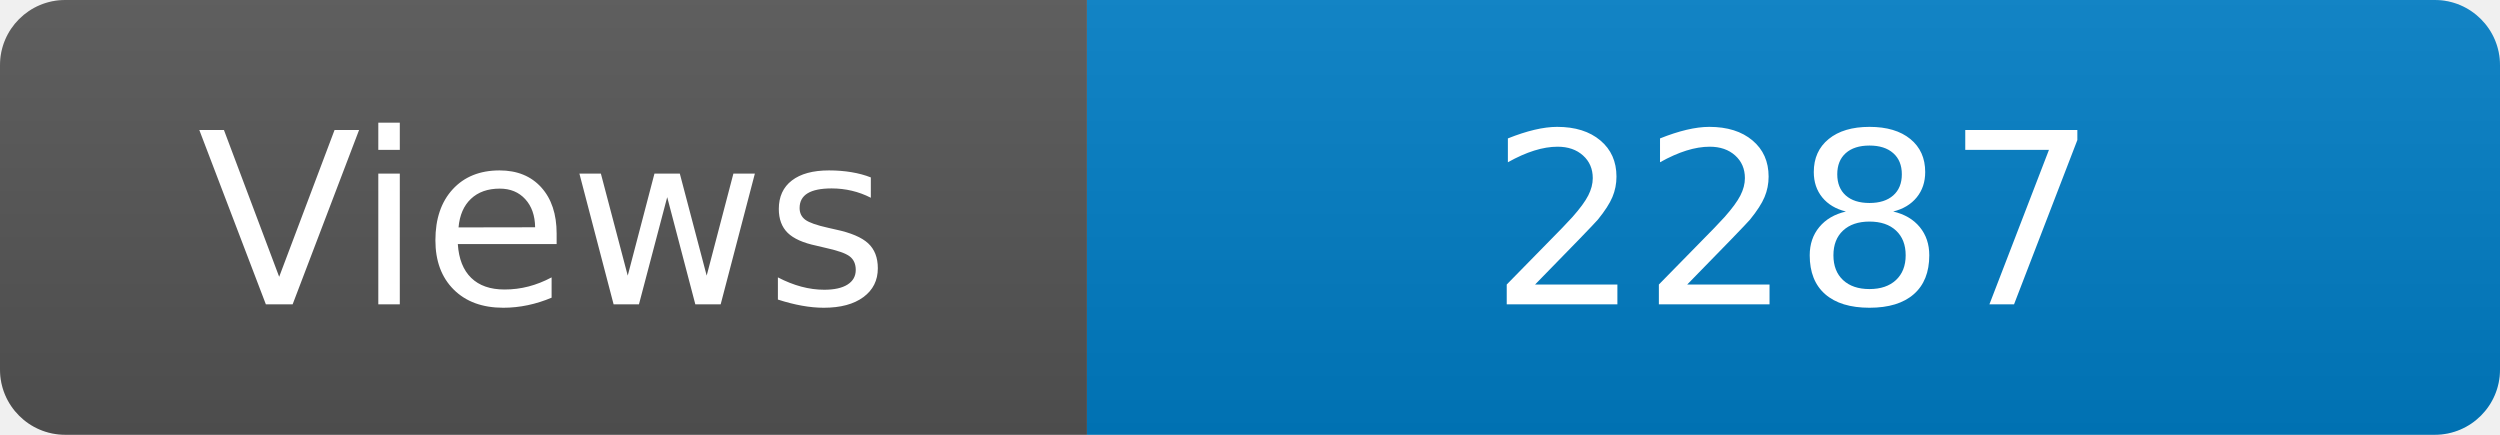
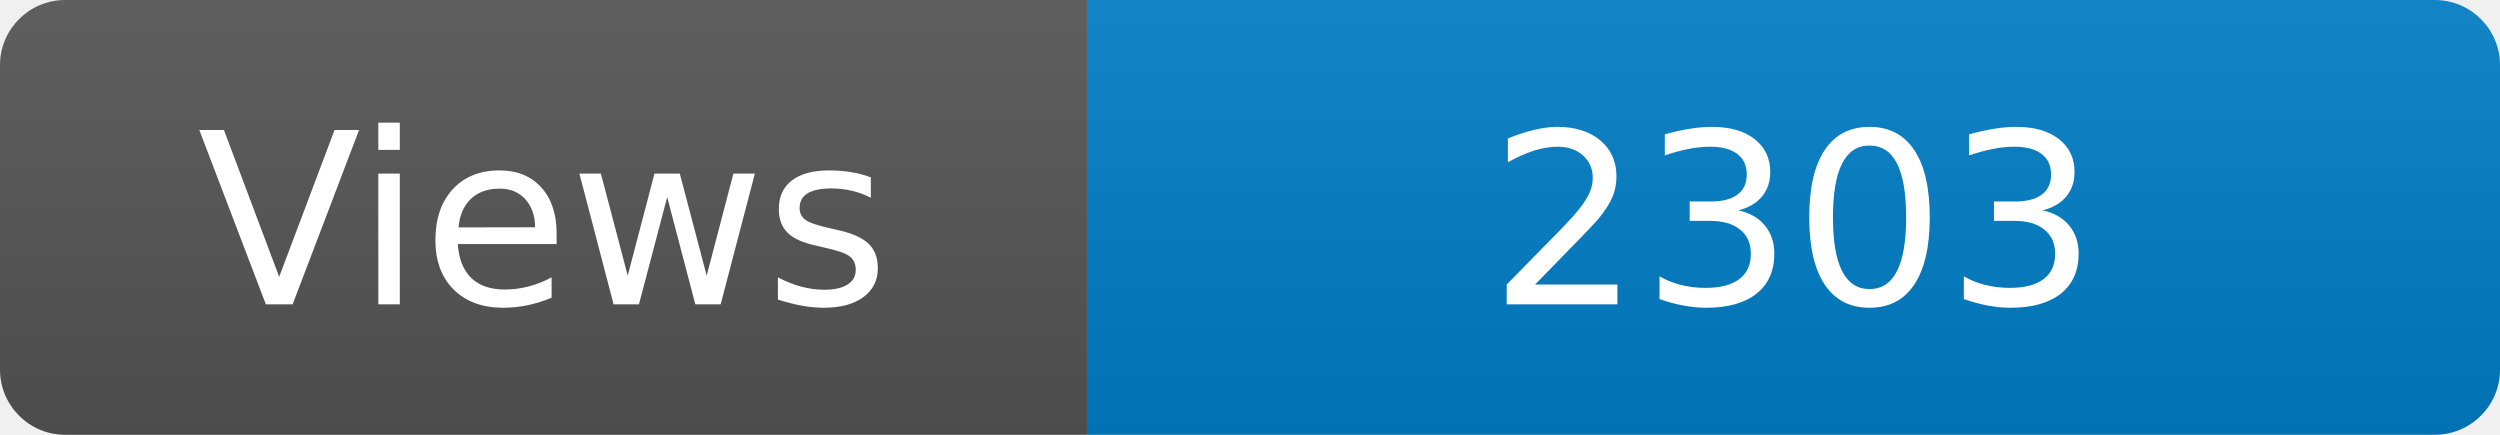
<svg xmlns="http://www.w3.org/2000/svg" width="115" height="20" role="img" aria-label="Maintained?: yes">
  <linearGradient id="s" x2="0" y2="100%">
    <stop offset="0" stop-color="#bbb" stop-opacity=".1" />
    <stop offset="1" stop-opacity=".1" />
  </linearGradient>
  <clipPath id="r">
    <rect width="115" height="20" rx="3" fill="#fff" />
  </clipPath>
  <g clip-path="url(#r)">
    <rect width="50" height="20" fill="#555" />
    <rect x="50" width="160" height="20" fill="#007ec6" />
    <rect width="115" height="20" fill="url(#s)" />
  </g>
  <g fill="#fff" text-anchor="middle" font-family="Verdana,Geneva,DejaVu Sans,sans-serif" font-size="110">
    <text x="250" y="140" transform="scale(.1)" fill="#fff">Views</text>
-     <text x="825" y="140" transform="scale(.1)" fill="#fff">2287</text>
+     <text x="825" y="140" transform="scale(.1)" fill="#fff">2303</text>
  </g>
</svg>
